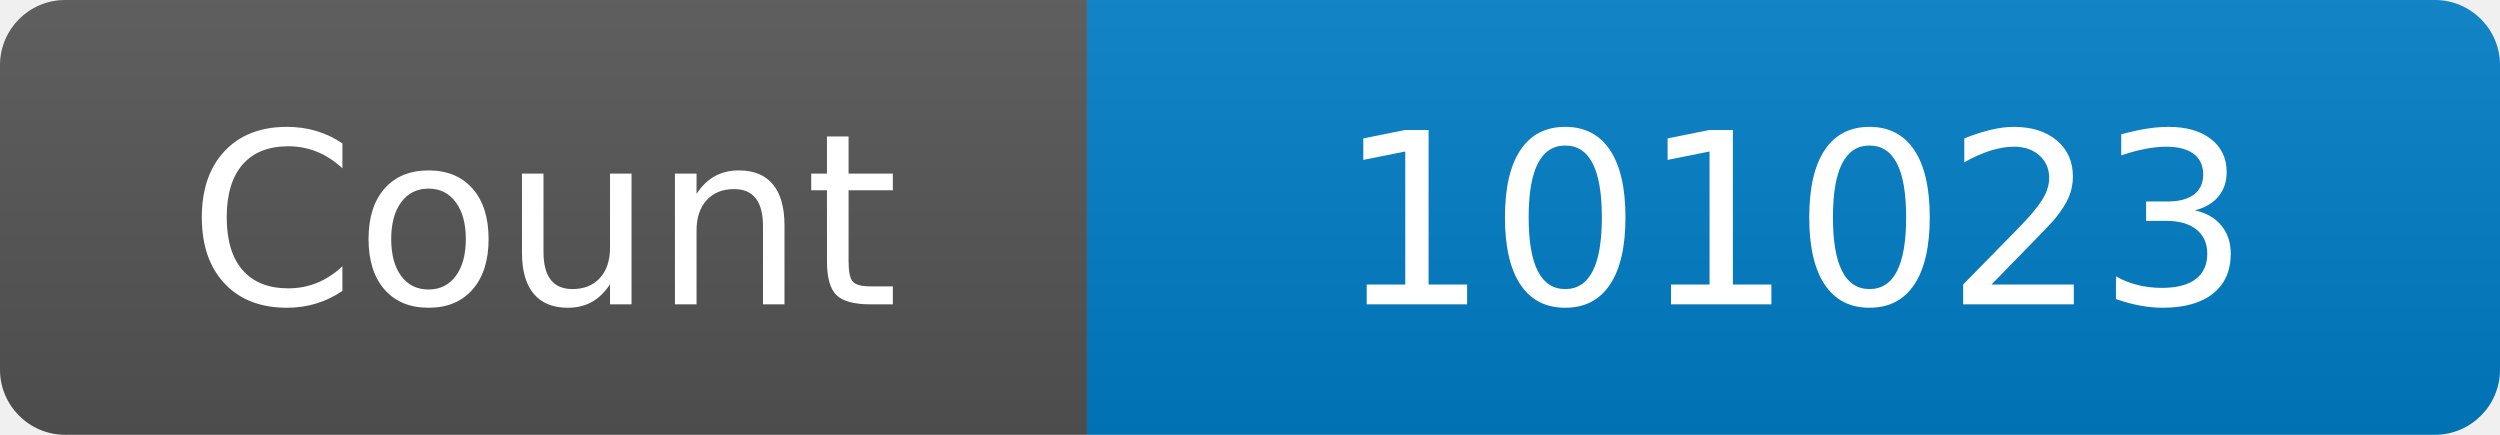
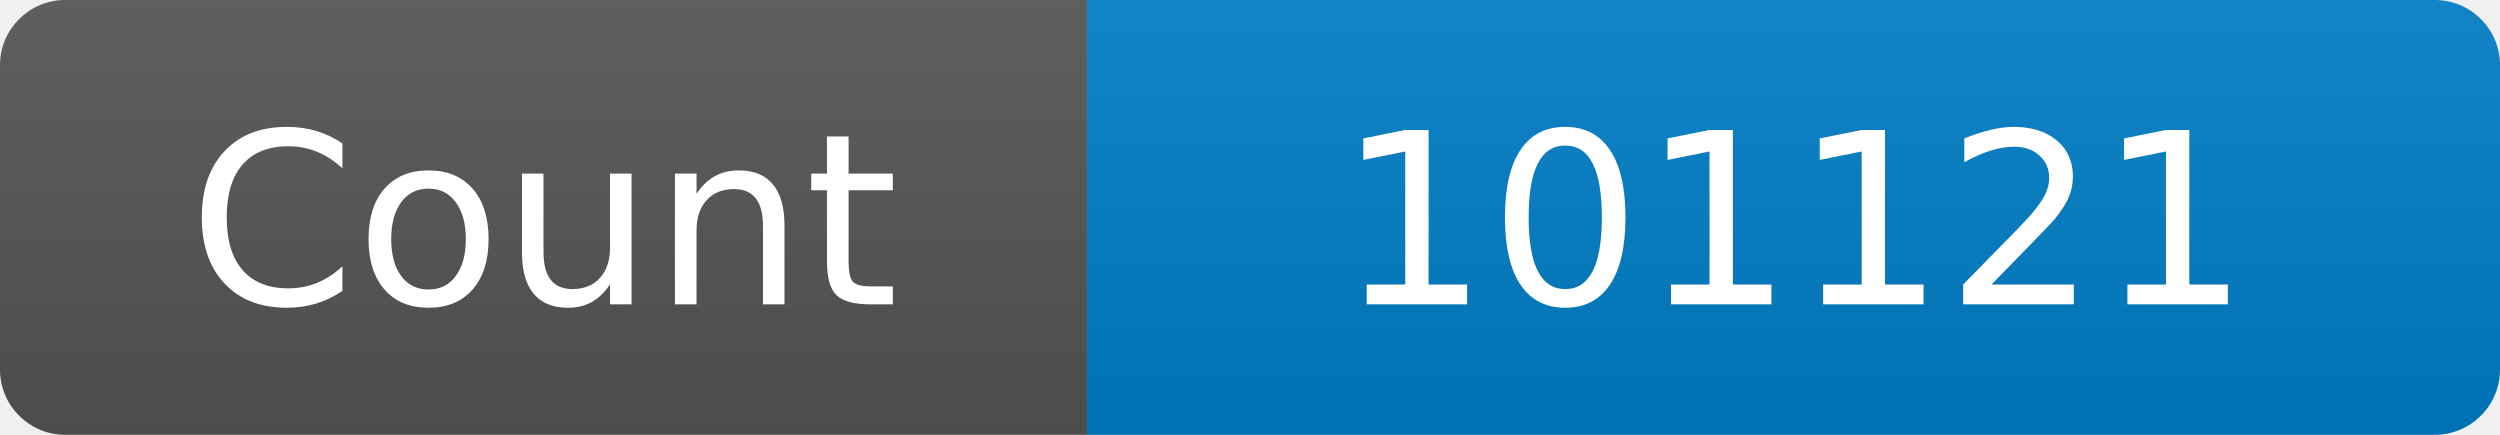
<svg xmlns="http://www.w3.org/2000/svg" width="115" height="20" role="img" aria-label="Maintained?: yes">
  <linearGradient id="s" x2="0" y2="100%">
    <stop offset="0" stop-color="#bbb" stop-opacity=".1" />
    <stop offset="1" stop-opacity=".1" />
  </linearGradient>
  <clipPath id="r">
    <rect width="115" height="20" rx="3" fill="#fff" />
  </clipPath>
  <g clip-path="url(#r)">
    <rect width="50" height="20" fill="#555" />
    <rect x="50" width="160" height="20" fill="#007ec6" />
    <rect width="115" height="20" fill="url(#s)" />
  </g>
  <g fill="#fff" text-anchor="middle" font-family="Verdana,Geneva,DejaVu Sans,sans-serif" font-size="110">
    <text x="250" y="140" transform="scale(.1)" fill="#fff">Count</text>
-     <text x="825" y="140" transform="scale(.1)" fill="#fff">101023</text>
+     <text x="825" y="140" transform="scale(.1)" fill="#fff">101121</text>
  </g>
</svg>
